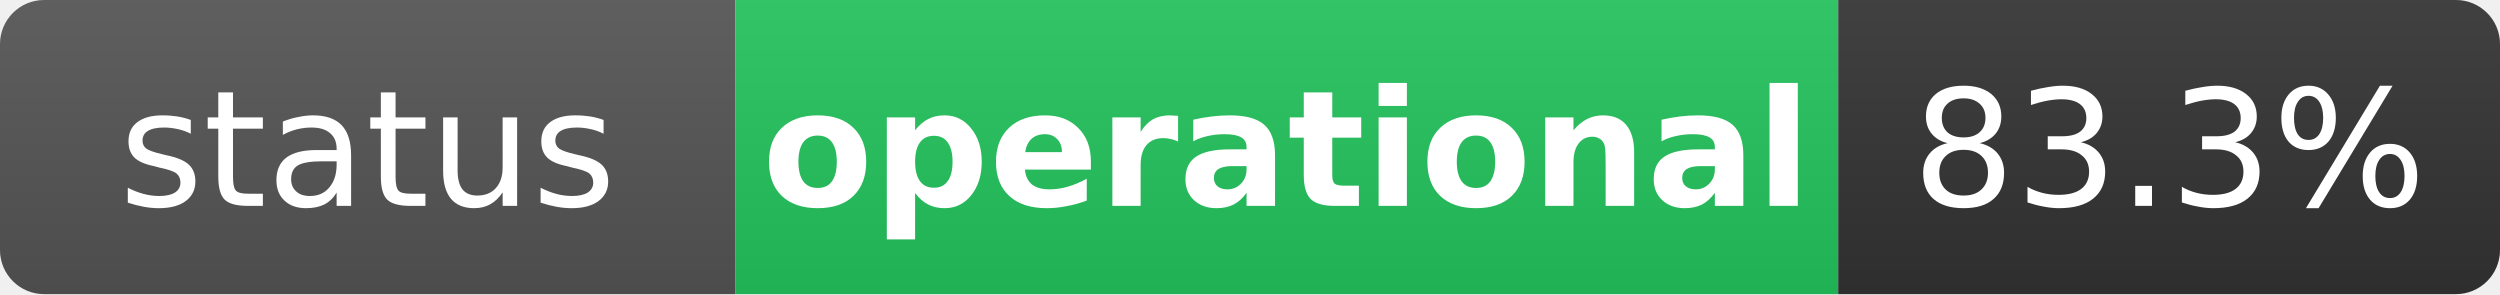
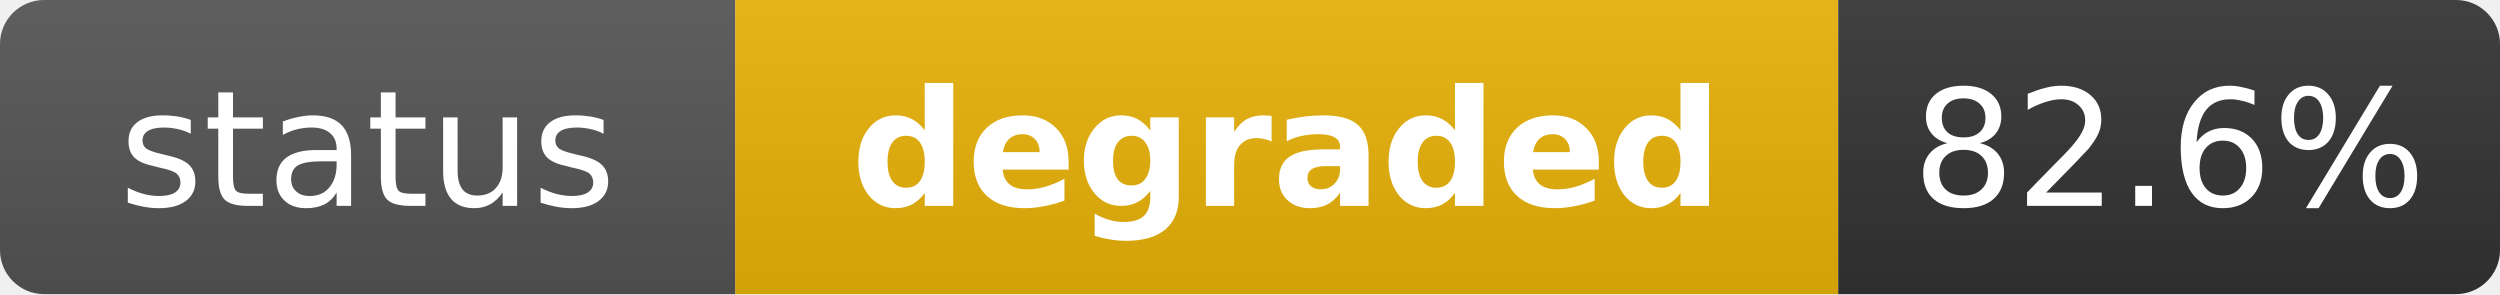
- <svg xmlns="http://www.w3.org/2000/svg" width="170" height="20" role="img" aria-label="status: operational">
+ <svg xmlns="http://www.w3.org/2000/svg" width="170" height="20" role="img" aria-label="status: degraded">
  <linearGradient id="s" x2="0" y2="100%">
    <stop offset="0" stop-color="#bbb" stop-opacity=".1" />
    <stop offset="1" stop-opacity=".1" />
  </linearGradient>
  <clipPath id="r">
    <rect width="170" height="20" rx="3" fill="#fff" />
  </clipPath>
  <g clip-path="url(#r)">
    <rect width="50" height="20" fill="#555" />
-     <rect x="50" width="75" height="20" fill="#22c55e" />
+     <rect x="50" width="75" height="20" fill="#eab308" />
    <rect x="125" width="45" height="20" fill="#333" />
    <rect width="170" height="20" fill="url(#s)" />
  </g>
  <g fill="#fff" text-anchor="middle" font-family="Verdana,Geneva,DejaVu Sans,sans-serif" text-rendering="geometricPrecision" font-size="11">
    <text x="25" y="14" fill="#fff">status</text>
-     <text x="87.5" y="14" fill="#fff" font-weight="bold">operational</text>
-     <text x="147.5" y="14" fill="#fff">83.3%</text>
+     <text x="87.5" y="14" fill="#fff" font-weight="bold">degraded</text>
+     <text x="147.5" y="14" fill="#fff">82.6%</text>
  </g>
</svg>
